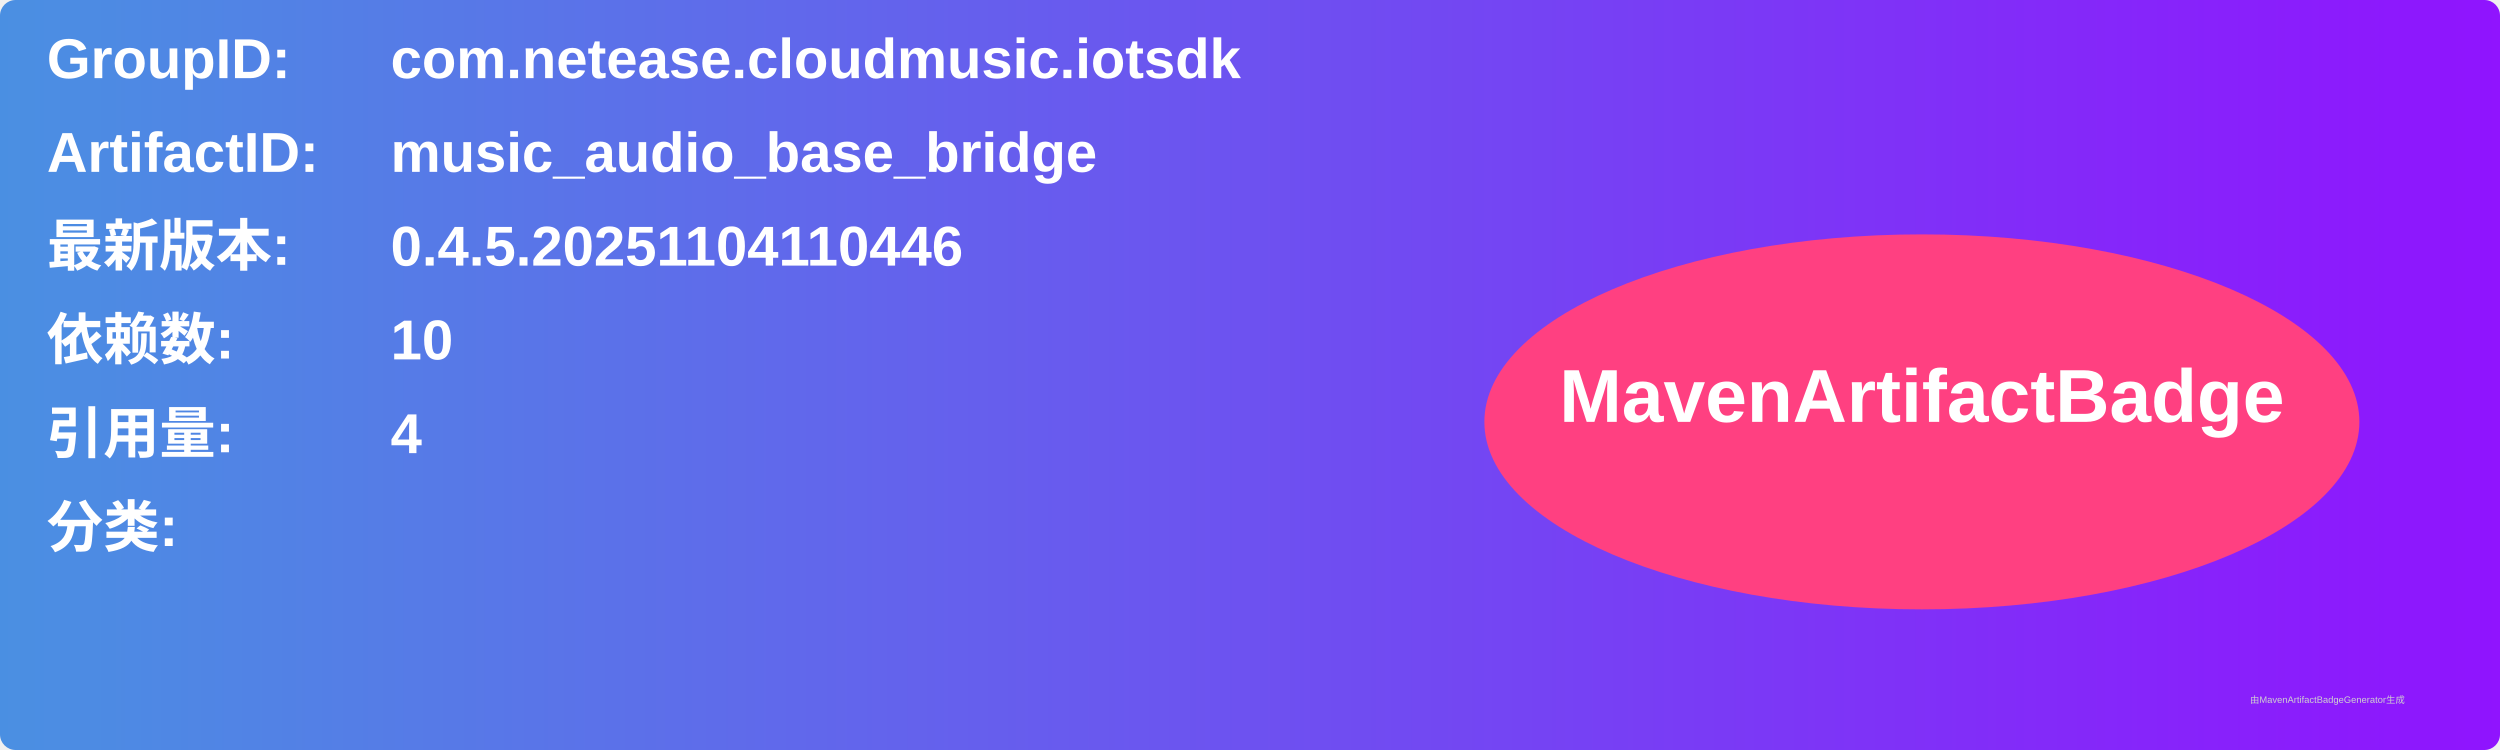
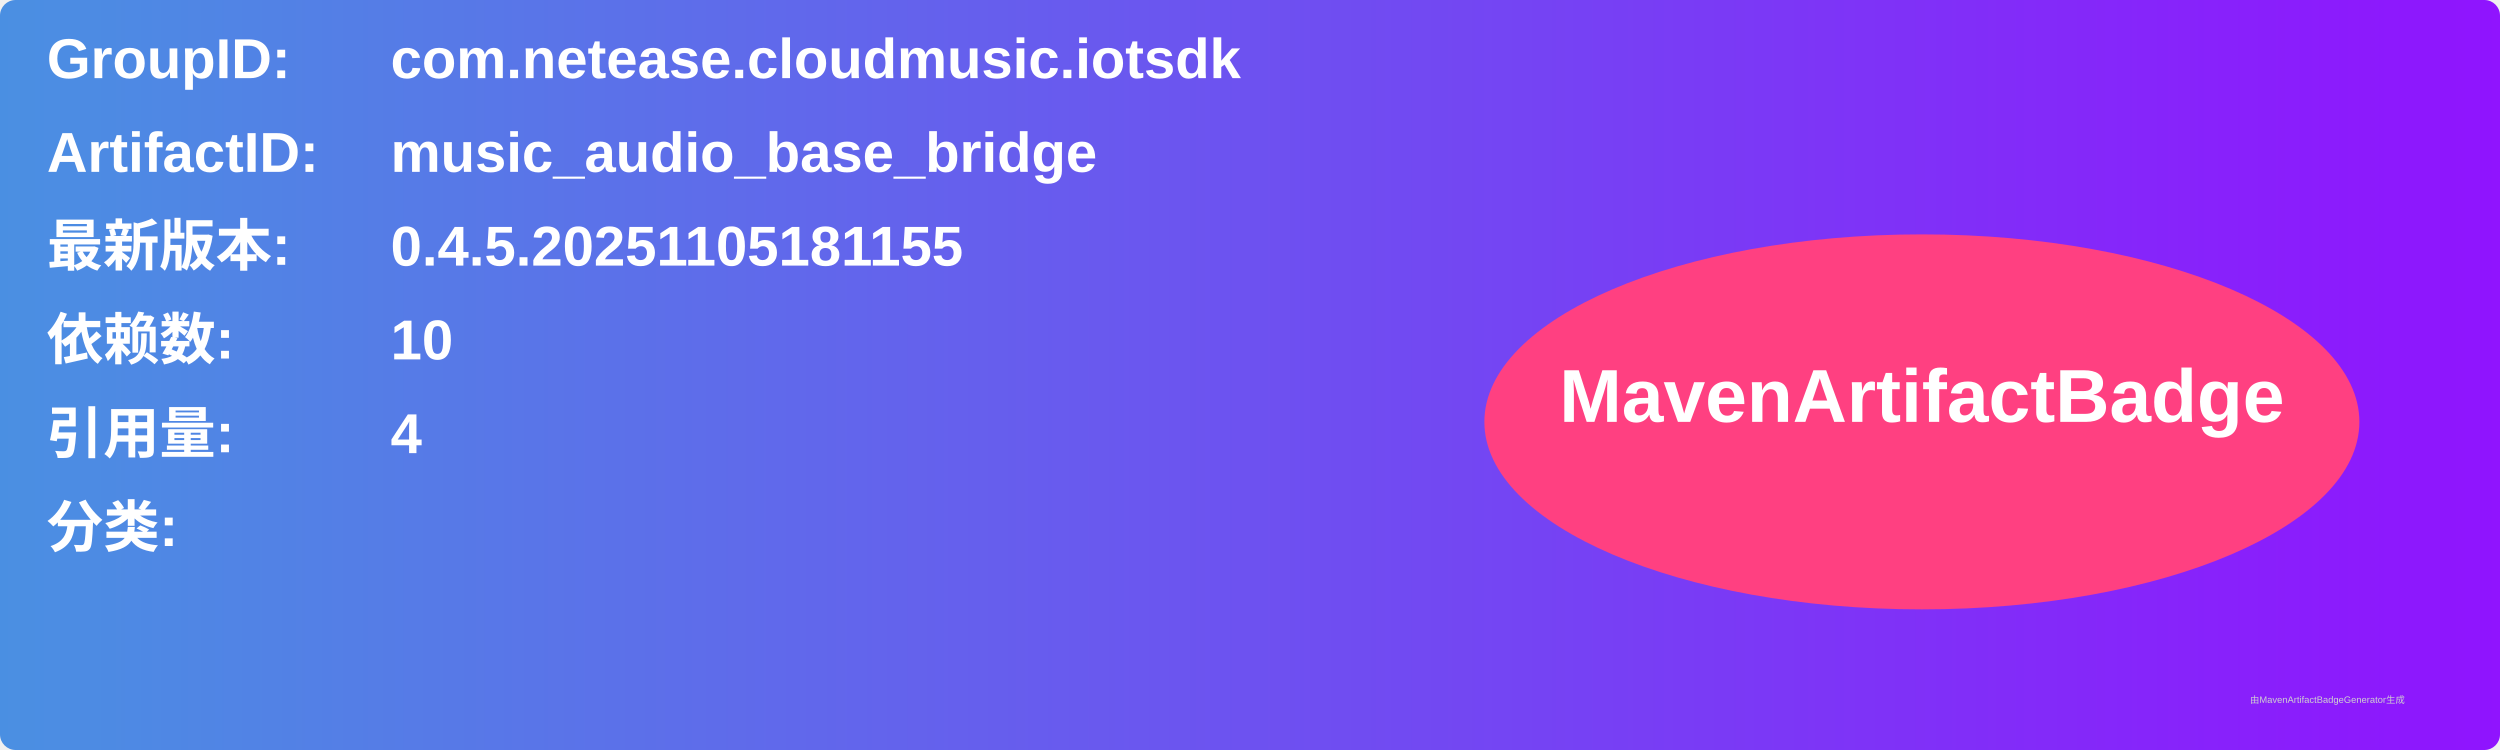
<svg xmlns="http://www.w3.org/2000/svg" width="800" height="240" viewBox="0 0 800 240">
  <linearGradient id="grad" x1="0%" y1="0%" x2="100%" y2="0%">
    <stop offset="0%" stop-color="#4a90e2" />
    <stop offset="100%" stop-color="#9013fe" />
  </linearGradient>
  <rect width="100%" height="100%" rx="5" ry="5" fill="url(#grad)" />
  <g transform="translate(15, 15)">
    <text x="0" y="10" font-family="Arial" font-size="18" fill="white" font-weight="bold" width="260">GroupID:</text>
    <text x="110" y="10" font-family="Arial" font-size="18" fill="white" font-weight="bold" width="460">com.netease.cloudmusic.iotsdk</text>
    <text x="0" y="40" font-family="Arial" font-size="18" fill="white" font-weight="bold" width="260">ArtifactID:</text>
    <text x="110" y="40" font-family="Arial" font-size="18" fill="white" font-weight="bold" width="460">music_audio_base_bridge</text>
    <text x="0" y="70" font-family="Arial" font-size="18" fill="white" font-weight="bold">最新版本:</text>
    <text x="110" y="70" font-family="Arial" font-size="18" fill="white" font-weight="bold">
-       <tspan font-weight="bold">0.4.5.20251104110446</tspan>
+       <tspan font-weight="bold">0.4.5.20251105181155</tspan>
    </text>
    <text x="0" y="100" font-family="Arial" font-size="18" fill="white" font-weight="bold">依赖数: </text>
    <text x="110" y="100" font-family="Arial" font-size="18" fill="white">
      <tspan font-weight="bold">10</tspan>
    </text>
    <text x="0" y="130" font-family="Arial" font-size="18" fill="white" font-weight="bold">引用量: </text>
    <text x="110" y="130" font-family="Arial" font-size="18" fill="white">
      <tspan font-weight="bold">4</tspan>
    </text>
    <text x="0" y="160" font-family="Arial" font-size="18" fill="white" font-weight="bold">分类:</text>
    <text x="10" y="190" font-family="Arial" font-size="10" fill="white">
      <tspan font-weight="bold" />
    </text>
    <ellipse cx="600" cy="120" rx="140" ry="60" fill="#ff4081" />
    <text x="600" y="120" text-anchor="middle" font-family="Arial" font-size="24" fill="white" font-weight="bold">MavenArtifactBadge</text>
  </g>
  <text x="720" y="225" font-family="Arial" font-size="3" fill="#d0d0d0">由MavenArtifactBadgeGenerator生成</text>
</svg>
